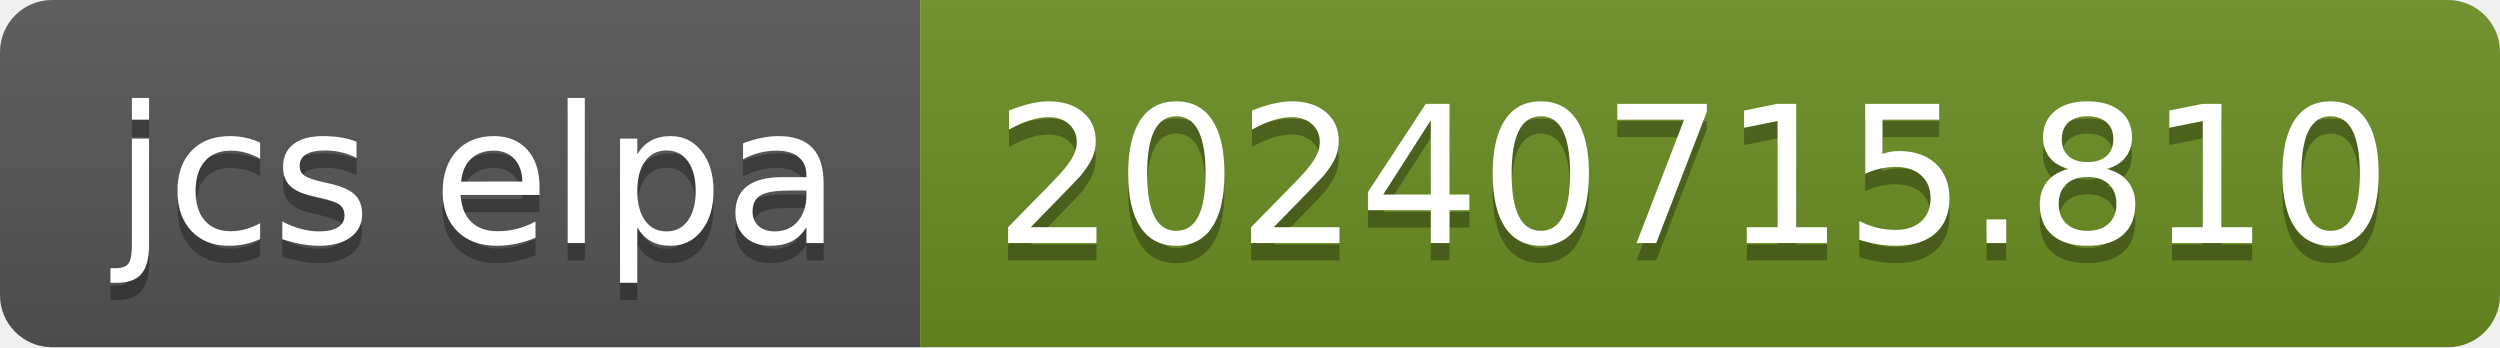
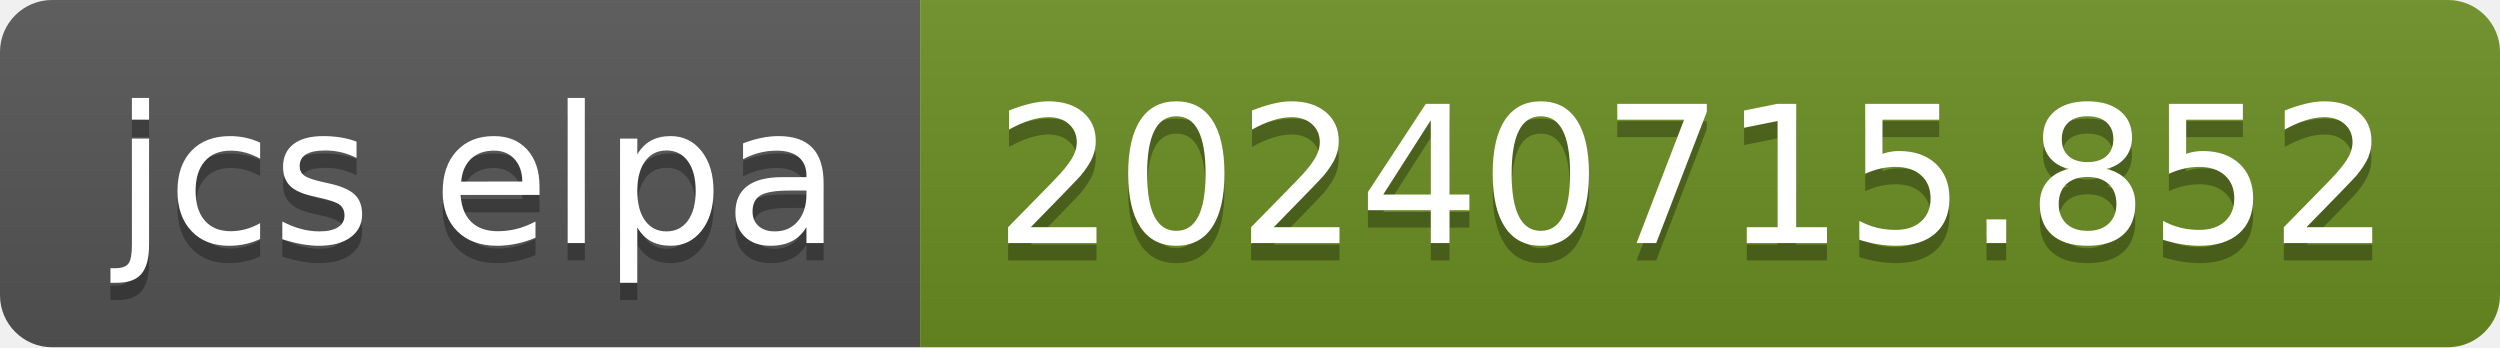
- <svg xmlns="http://www.w3.org/2000/svg" width="144" height="20" role="img" aria-label="jcs elpa: 20240715.810">
+ <svg xmlns="http://www.w3.org/2000/svg" width="144" height="20" role="img" aria-label="jcs elpa: 20240715.852">
  <linearGradient id="s" x2="0" y2="100%">
    <stop offset="0" stop-color="#bbb" stop-opacity=".1" />
    <stop offset="1" stop-opacity=".1" />
  </linearGradient>
  <clipPath id="r">
    <rect width="144" height="20" rx="3" fill="#fff" />
  </clipPath>
  <g clip-path="url(#r)">
    <rect width="53" height="20" fill="#555" />
    <rect x="53" width="91" height="20" fill="#6b8e23" />
    <rect width="144" height="20" fill="url(#s)" />
  </g>
  <g fill="#fff" text-anchor="middle" font-family="Verdana,Geneva,DejaVu Sans,sans-serif" text-rendering="geometricPrecision" font-size="110">
    <text aria-hidden="true" x="275" y="150" fill="#010101" fill-opacity=".3" transform="scale(.1)" textLength="430">jcs elpa</text>
    <text x="275" y="140" transform="scale(.1)" fill="#fff" textLength="430">jcs elpa</text>
-     <text aria-hidden="true" x="975" y="150" fill="#010101" fill-opacity=".3" transform="scale(.1)" textLength="810">20240715.810</text>
-     <text x="975" y="140" transform="scale(.1)" fill="#fff" textLength="810">20240715.810</text>
+     <text aria-hidden="true" x="975" y="150" fill="#010101" fill-opacity=".3" transform="scale(.1)" textLength="810">20240715.852</text>
+     <text x="975" y="140" transform="scale(.1)" fill="#fff" textLength="810">20240715.852</text>
  </g>
</svg>
